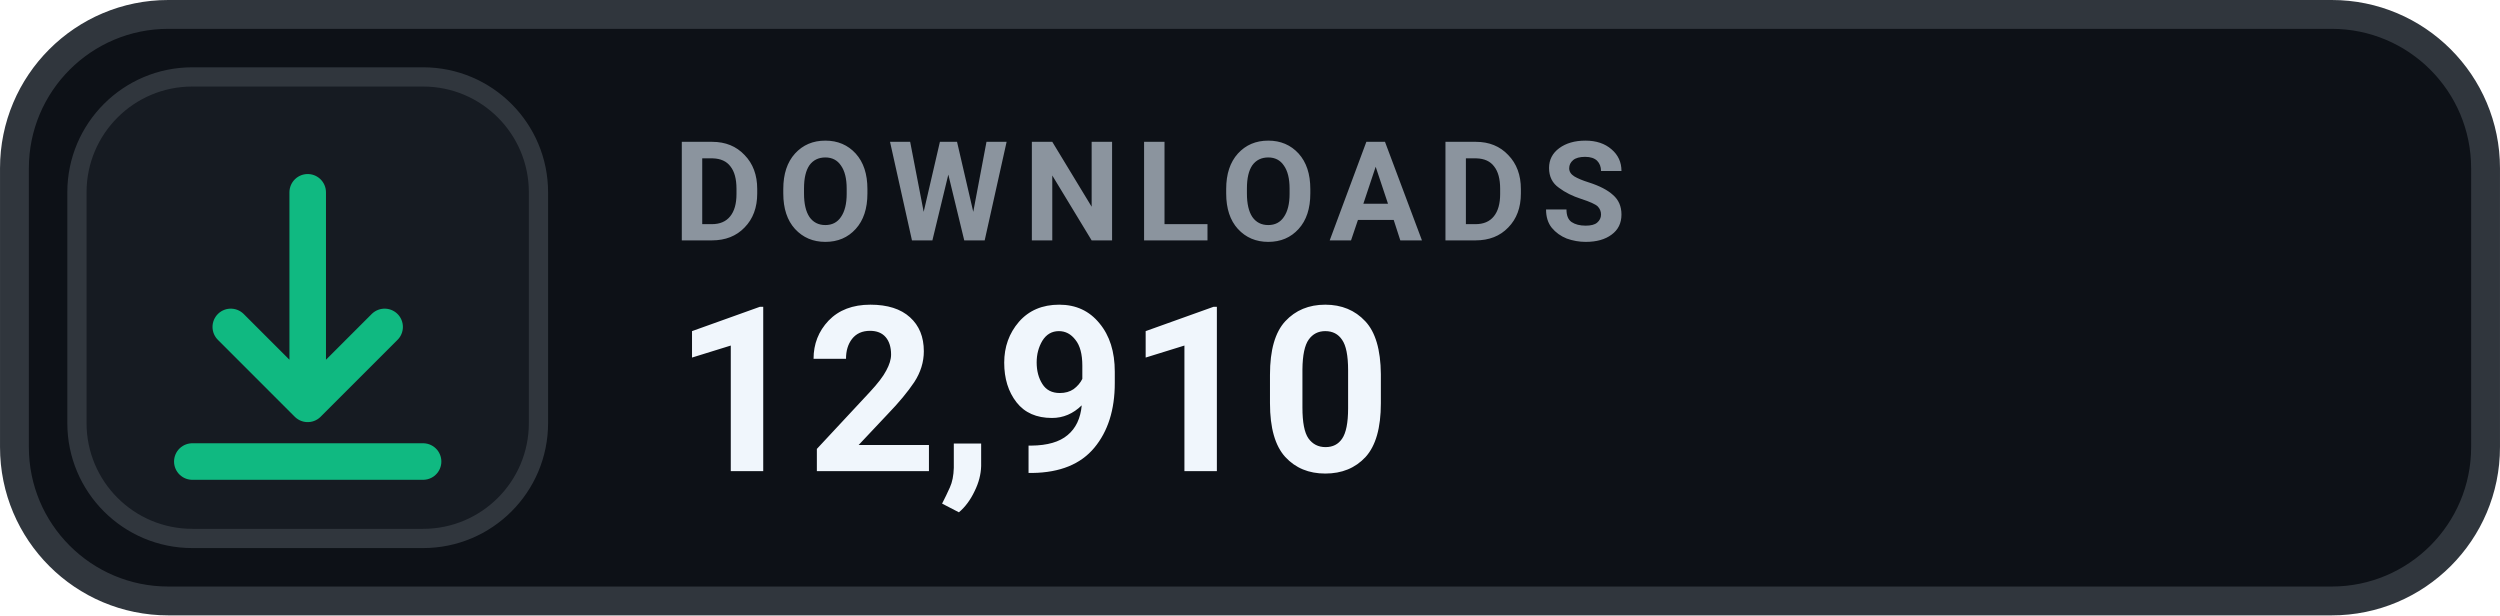
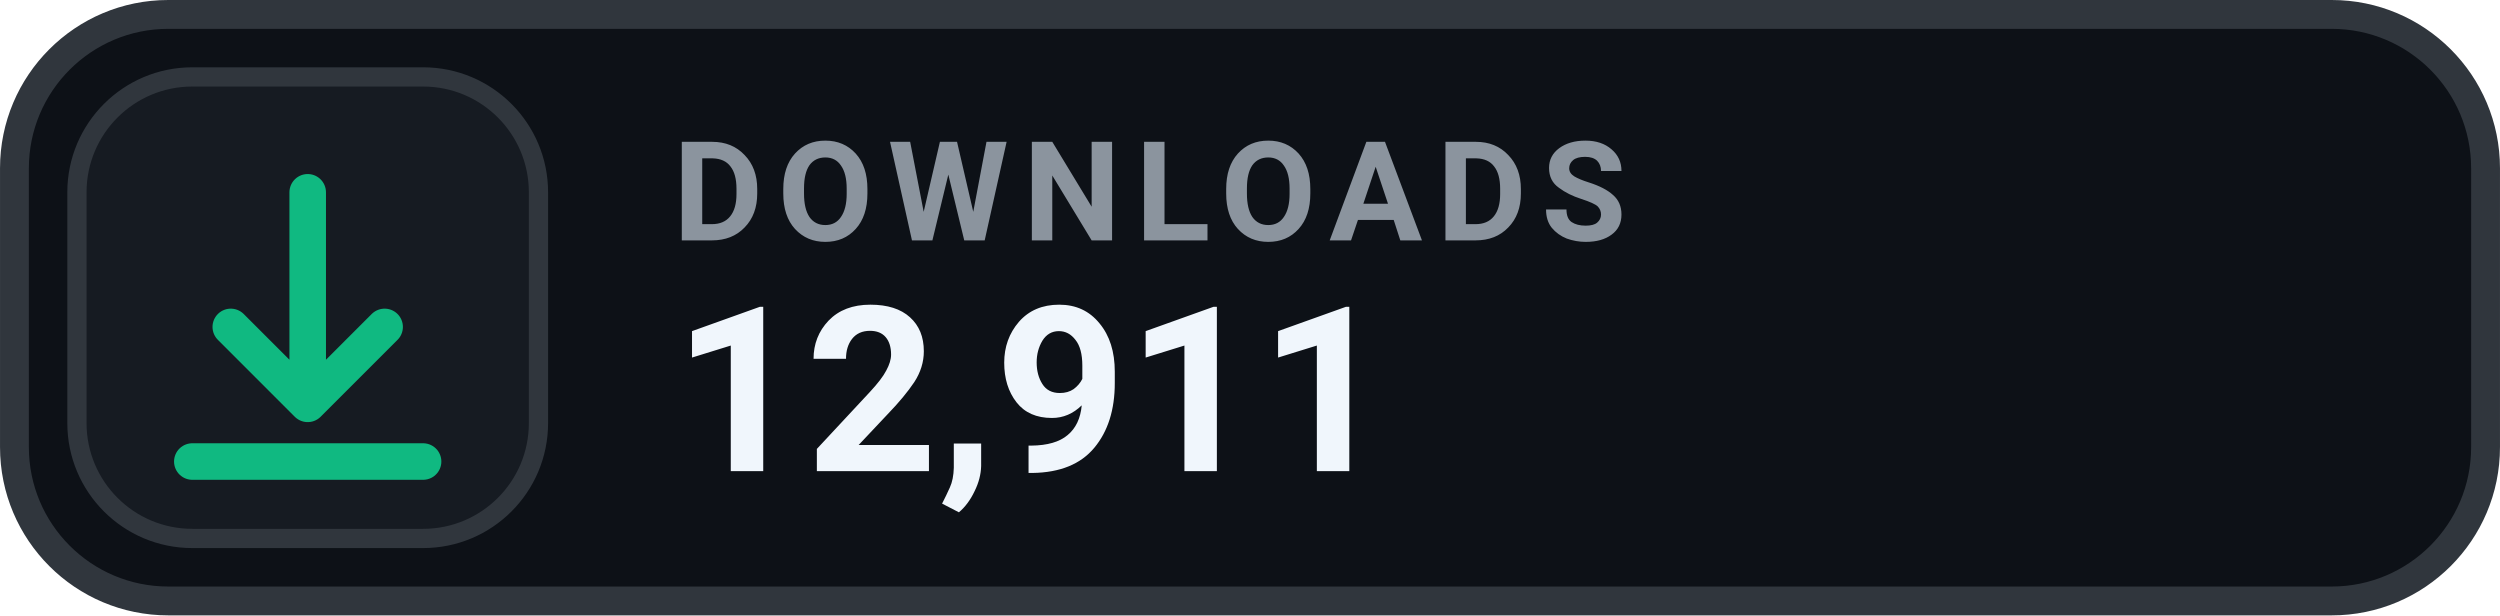
- <svg xmlns="http://www.w3.org/2000/svg" width="126" height="31.015" viewBox="0 0 130 32" role="img" aria-label="DOWNLOADS 12,910">
+ <svg xmlns="http://www.w3.org/2000/svg" width="126" height="31.015" viewBox="0 0 130 32" role="img" aria-label="DOWNLOADS 12,911">
  <rect x=".75" y=".75" width="128.5" height="30.5" rx="8" fill="#0D1117" stroke="#30363D" stroke-width="1.5" />
  <rect x="4" y="4" width="24" height="24" rx="6" fill="#161B22" stroke="#30363D" stroke-width="1" />
  <g transform="translate(16 16)" style="color:#10B981;">
    <path d="M0 -6 v11 m0 0 l4 -4 m-4 4 l-4 -4 M-6 8 h12" fill="none" stroke="currentColor" stroke-width="1.9" stroke-linecap="round" stroke-linejoin="round" />
  </g>
  <text x="35" y="12.5" fill="#8B949E" font-family="-apple-system,BlinkMacSystemFont,'Segoe UI',Roboto,Helvetica,Arial,sans-serif" font-size="7.2" font-weight="700" letter-spacing=".75">DOWNLOADS</text>
-   <text x="35" y="24.5" fill="#F0F6FC" font-family="-apple-system,BlinkMacSystemFont,'Segoe UI',Roboto,Helvetica,Arial,sans-serif" font-size="12" font-weight="700">12,910</text>
+   <text x="35" y="24.5" fill="#F0F6FC" font-family="-apple-system,BlinkMacSystemFont,'Segoe UI',Roboto,Helvetica,Arial,sans-serif" font-size="12" font-weight="700">12,911</text>
</svg>
